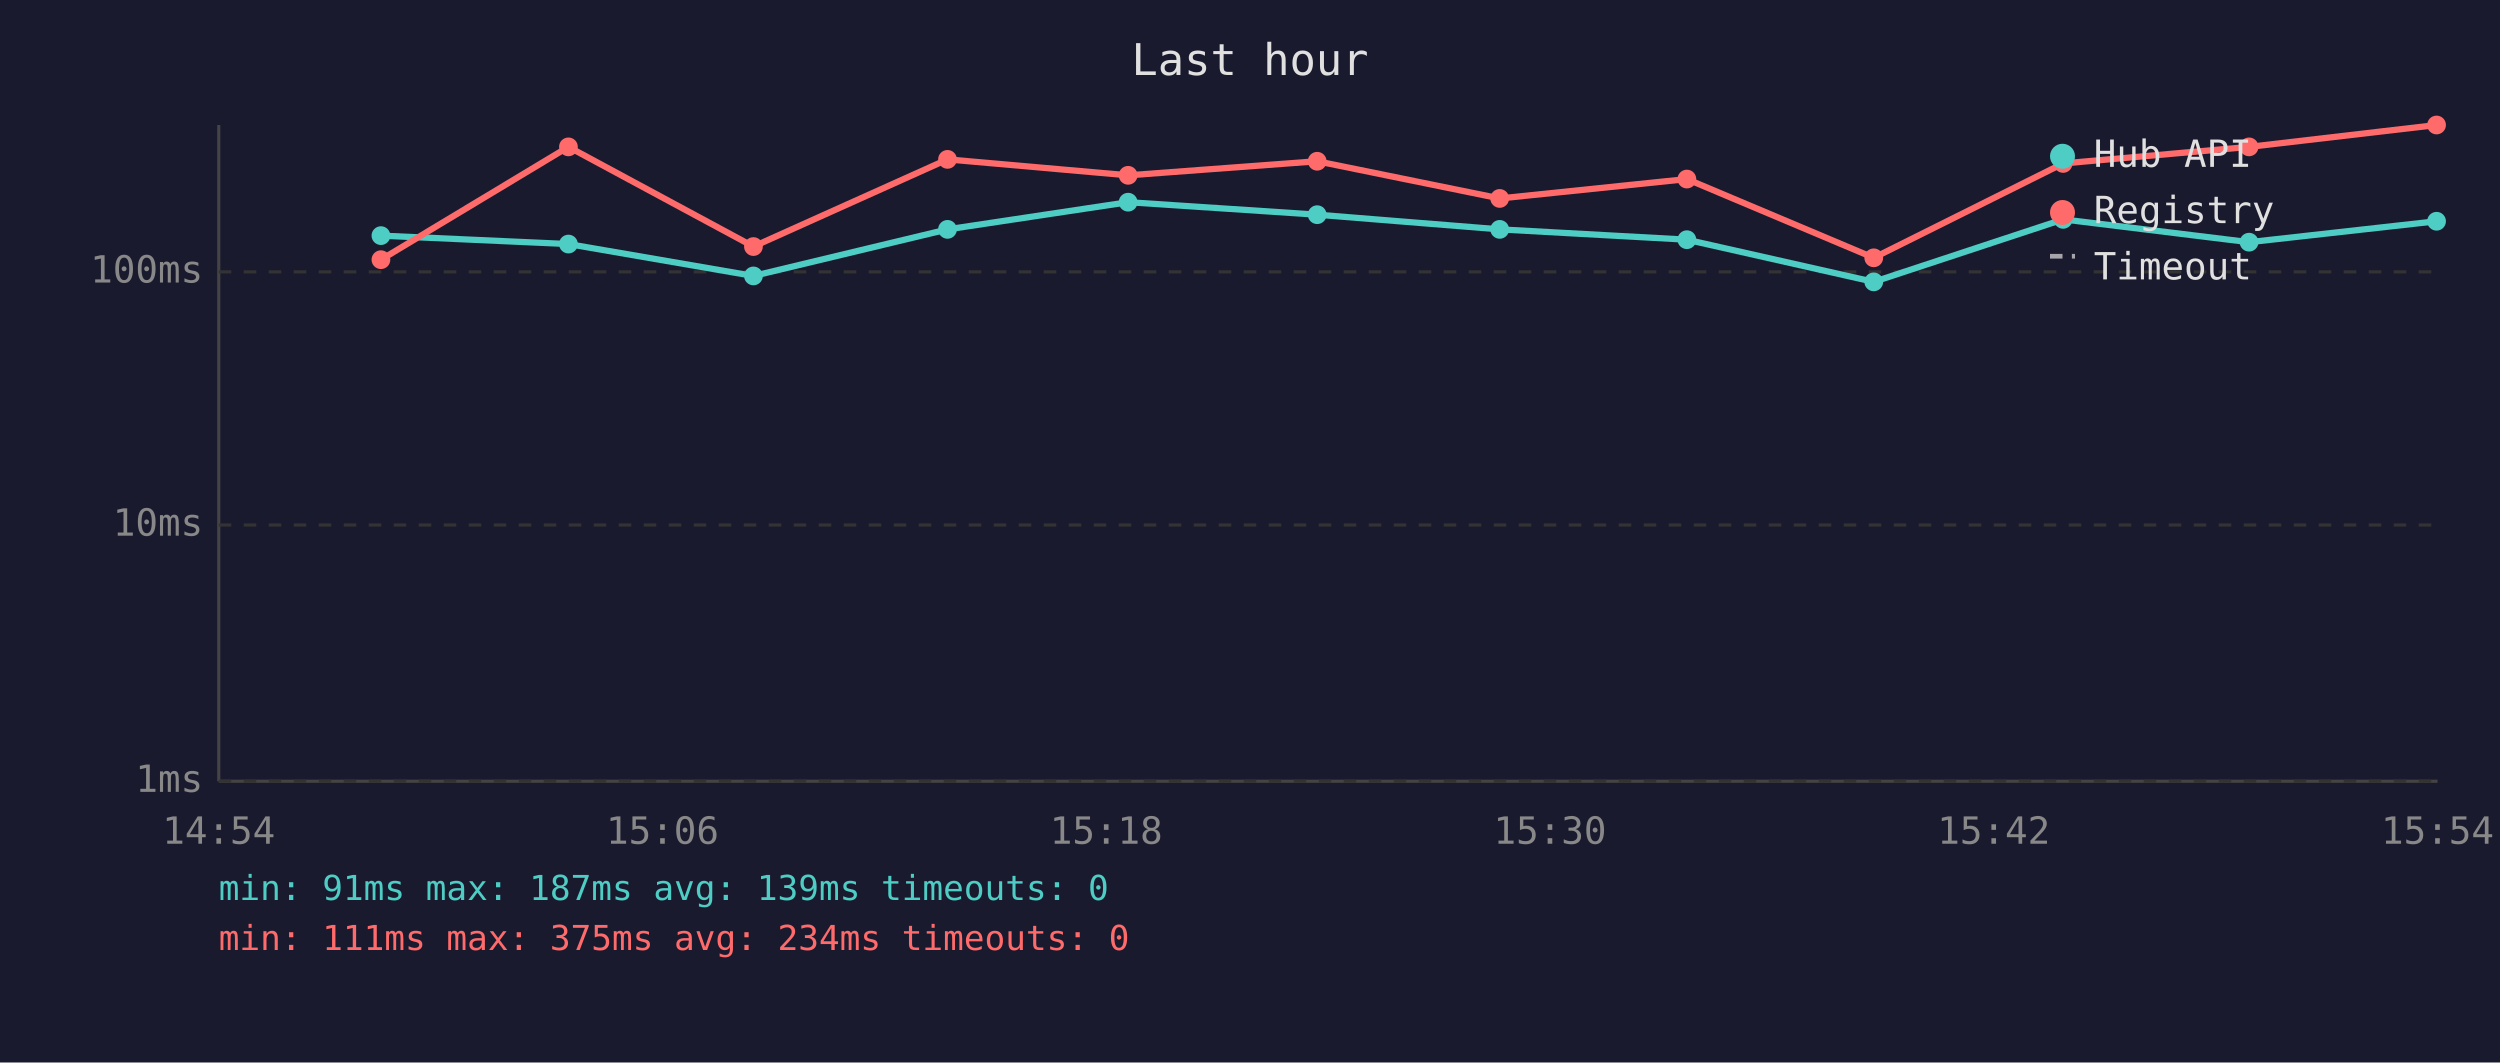
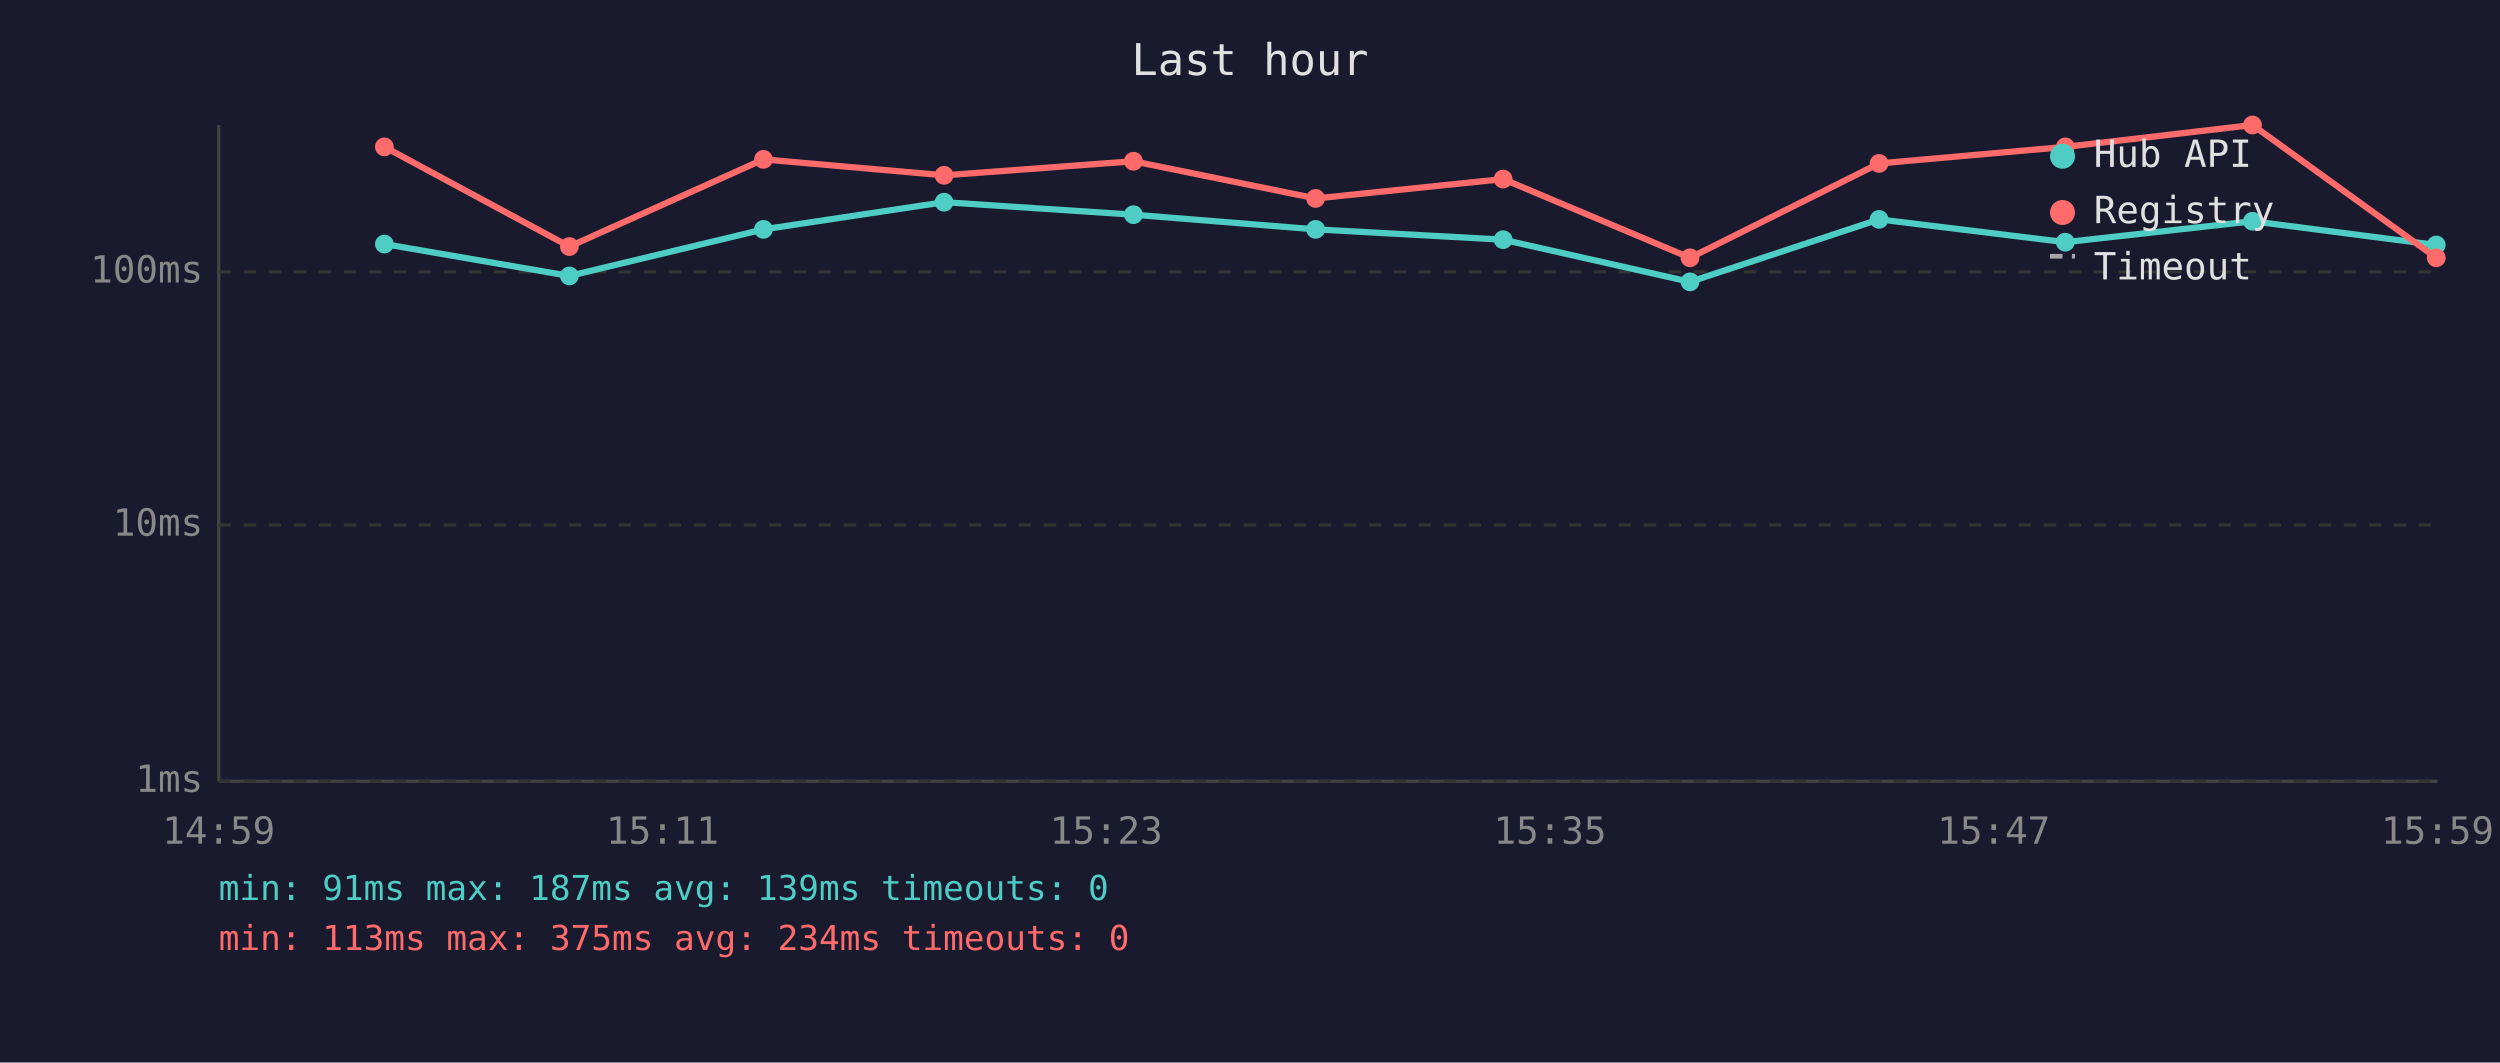
<svg xmlns="http://www.w3.org/2000/svg" viewBox="0 0 800 340" font-family="monospace" font-size="12">
  <rect width="800" height="340" fill="#1a1a2e" />
  <text x="400" y="24" fill="#e0e0e0" font-size="14" text-anchor="middle">Last hour</text>
  <line x1="70" y1="40" x2="70" y2="250" stroke="#444" stroke-width="1" />
  <line x1="70" y1="250" x2="780" y2="250" stroke="#444" stroke-width="1" />
  <line x1="70" y1="250" x2="780" y2="250" stroke="#333" stroke-width="1" stroke-dasharray="4" />
  <text x="65" y="250" fill="#888" text-anchor="end" dominant-baseline="middle">1ms</text>
  <line x1="70" y1="168" x2="780" y2="168" stroke="#333" stroke-width="1" stroke-dasharray="4" />
  <text x="65" y="168" fill="#888" text-anchor="end" dominant-baseline="middle">10ms</text>
  <line x1="70" y1="87" x2="780" y2="87" stroke="#333" stroke-width="1" stroke-dasharray="4" />
  <text x="65" y="87" fill="#888" text-anchor="end" dominant-baseline="middle">100ms</text>
-   <text x="70" y="270" fill="#888" text-anchor="middle">14:54</text>
-   <text x="212" y="270" fill="#888" text-anchor="middle">15:06</text>
-   <text x="354" y="270" fill="#888" text-anchor="middle">15:18</text>
-   <text x="496" y="270" fill="#888" text-anchor="middle">15:30</text>
-   <text x="638" y="270" fill="#888" text-anchor="middle">15:42</text>
-   <text x="780" y="270" fill="#888" text-anchor="middle">15:54</text>
-   <polyline points="121.9,75.4 181.9,78.1 241.1,88.3 303.2,73.4 361.0,64.7 421.5,68.7 479.9,73.4 539.8,76.7 599.6,90.2 660.2,70.2 719.7,77.5 779.7,70.8" fill="none" stroke="#4ecdc4" stroke-width="2" opacity="1" />
-   <circle cx="121.9" cy="75.4" r="3" fill="#4ecdc4" />
-   <circle cx="181.9" cy="78.1" r="3" fill="#4ecdc4" />
-   <circle cx="241.1" cy="88.3" r="3" fill="#4ecdc4" />
-   <circle cx="303.2" cy="73.4" r="3" fill="#4ecdc4" />
-   <circle cx="361.0" cy="64.7" r="3" fill="#4ecdc4" />
-   <circle cx="421.5" cy="68.7" r="3" fill="#4ecdc4" />
-   <circle cx="479.9" cy="73.4" r="3" fill="#4ecdc4" />
-   <circle cx="539.8" cy="76.7" r="3" fill="#4ecdc4" />
-   <circle cx="599.6" cy="90.2" r="3" fill="#4ecdc4" />
-   <circle cx="660.2" cy="70.2" r="3" fill="#4ecdc4" />
-   <circle cx="719.7" cy="77.5" r="3" fill="#4ecdc4" />
-   <circle cx="779.7" cy="70.8" r="3" fill="#4ecdc4" />
-   <polyline points="121.9,83.1 181.9,47.0 241.1,78.9 303.2,51.0 361.0,56.1 421.5,51.6 479.9,63.5 539.8,57.3 599.6,82.5 660.2,52.3 719.7,47.0 779.7,40.0" fill="none" stroke="#ff6b6b" stroke-width="2" opacity="1" />
-   <circle cx="121.9" cy="83.1" r="3" fill="#ff6b6b" />
-   <circle cx="181.9" cy="47.0" r="3" fill="#ff6b6b" />
-   <circle cx="241.1" cy="78.9" r="3" fill="#ff6b6b" />
-   <circle cx="303.2" cy="51.0" r="3" fill="#ff6b6b" />
-   <circle cx="361.0" cy="56.1" r="3" fill="#ff6b6b" />
-   <circle cx="421.5" cy="51.6" r="3" fill="#ff6b6b" />
-   <circle cx="479.9" cy="63.5" r="3" fill="#ff6b6b" />
-   <circle cx="539.8" cy="57.3" r="3" fill="#ff6b6b" />
-   <circle cx="599.6" cy="82.5" r="3" fill="#ff6b6b" />
-   <circle cx="660.2" cy="52.3" r="3" fill="#ff6b6b" />
-   <circle cx="719.7" cy="47.0" r="3" fill="#ff6b6b" />
-   <circle cx="779.7" cy="40.0" r="3" fill="#ff6b6b" />
+   <text x="70" y="270" fill="#888" text-anchor="middle">14:59</text>
+   <text x="212" y="270" fill="#888" text-anchor="middle">15:11</text>
+   <text x="354" y="270" fill="#888" text-anchor="middle">15:23</text>
+   <text x="496" y="270" fill="#888" text-anchor="middle">15:35</text>
+   <text x="638" y="270" fill="#888" text-anchor="middle">15:47</text>
+   <text x="780" y="270" fill="#888" text-anchor="middle">15:59</text>
+   <polyline points="123.0,78.1 182.2,88.3 244.3,73.4 302.1,64.7 362.7,68.7 421.0,73.4 481.0,76.7 540.8,90.2 601.3,70.2 660.9,77.5 720.8,70.8 779.6,78.4" fill="none" stroke="#4ecdc4" stroke-width="2" opacity="1" />
+   <circle cx="123.0" cy="78.1" r="3" fill="#4ecdc4" />
+   <circle cx="182.2" cy="88.3" r="3" fill="#4ecdc4" />
+   <circle cx="244.3" cy="73.4" r="3" fill="#4ecdc4" />
+   <circle cx="302.1" cy="64.7" r="3" fill="#4ecdc4" />
+   <circle cx="362.7" cy="68.7" r="3" fill="#4ecdc4" />
+   <circle cx="421.0" cy="73.4" r="3" fill="#4ecdc4" />
+   <circle cx="481.0" cy="76.7" r="3" fill="#4ecdc4" />
+   <circle cx="540.8" cy="90.2" r="3" fill="#4ecdc4" />
+   <circle cx="601.3" cy="70.2" r="3" fill="#4ecdc4" />
+   <circle cx="660.9" cy="77.5" r="3" fill="#4ecdc4" />
+   <circle cx="720.8" cy="70.8" r="3" fill="#4ecdc4" />
+   <circle cx="779.6" cy="78.4" r="3" fill="#4ecdc4" />
+   <polyline points="123.0,47.0 182.2,78.9 244.3,51.0 302.1,56.1 362.7,51.6 421.0,63.5 481.0,57.3 540.8,82.5 601.3,52.3 660.9,47.0 720.8,40.0 779.6,82.5" fill="none" stroke="#ff6b6b" stroke-width="2" opacity="1" />
+   <circle cx="123.0" cy="47.0" r="3" fill="#ff6b6b" />
+   <circle cx="182.2" cy="78.9" r="3" fill="#ff6b6b" />
+   <circle cx="244.3" cy="51.0" r="3" fill="#ff6b6b" />
+   <circle cx="302.1" cy="56.1" r="3" fill="#ff6b6b" />
+   <circle cx="362.7" cy="51.6" r="3" fill="#ff6b6b" />
+   <circle cx="421.0" cy="63.5" r="3" fill="#ff6b6b" />
+   <circle cx="481.0" cy="57.3" r="3" fill="#ff6b6b" />
+   <circle cx="540.8" cy="82.5" r="3" fill="#ff6b6b" />
+   <circle cx="601.3" cy="52.3" r="3" fill="#ff6b6b" />
+   <circle cx="660.9" cy="47.0" r="3" fill="#ff6b6b" />
+   <circle cx="720.8" cy="40.0" r="3" fill="#ff6b6b" />
+   <circle cx="779.6" cy="82.5" r="3" fill="#ff6b6b" />
  <circle cx="660" cy="50" r="4" fill="#4ecdc4" />
  <text x="670" y="50" fill="#e0e0e0" dominant-baseline="middle">Hub API</text>
  <circle cx="660" cy="68" r="4" fill="#ff6b6b" />
  <text x="670" y="68" fill="#e0e0e0" dominant-baseline="middle">Registry</text>
  <line x1="656" y1="82" x2="664" y2="82" stroke="#e0e0e0" stroke-width="1.5" stroke-dasharray="4,3" opacity="0.7" />
  <text x="670" y="86" fill="#e0e0e0" dominant-baseline="middle">Timeout</text>
  <text x="70" y="288" fill="#4ecdc4" font-size="11">min: 91ms  max: 187ms  avg: 139ms  timeouts: 0</text>
-   <text x="70" y="304" fill="#ff6b6b" font-size="11">min: 111ms  max: 375ms  avg: 234ms  timeouts: 0</text>
+   <text x="70" y="304" fill="#ff6b6b" font-size="11">min: 113ms  max: 375ms  avg: 234ms  timeouts: 0</text>
</svg>
